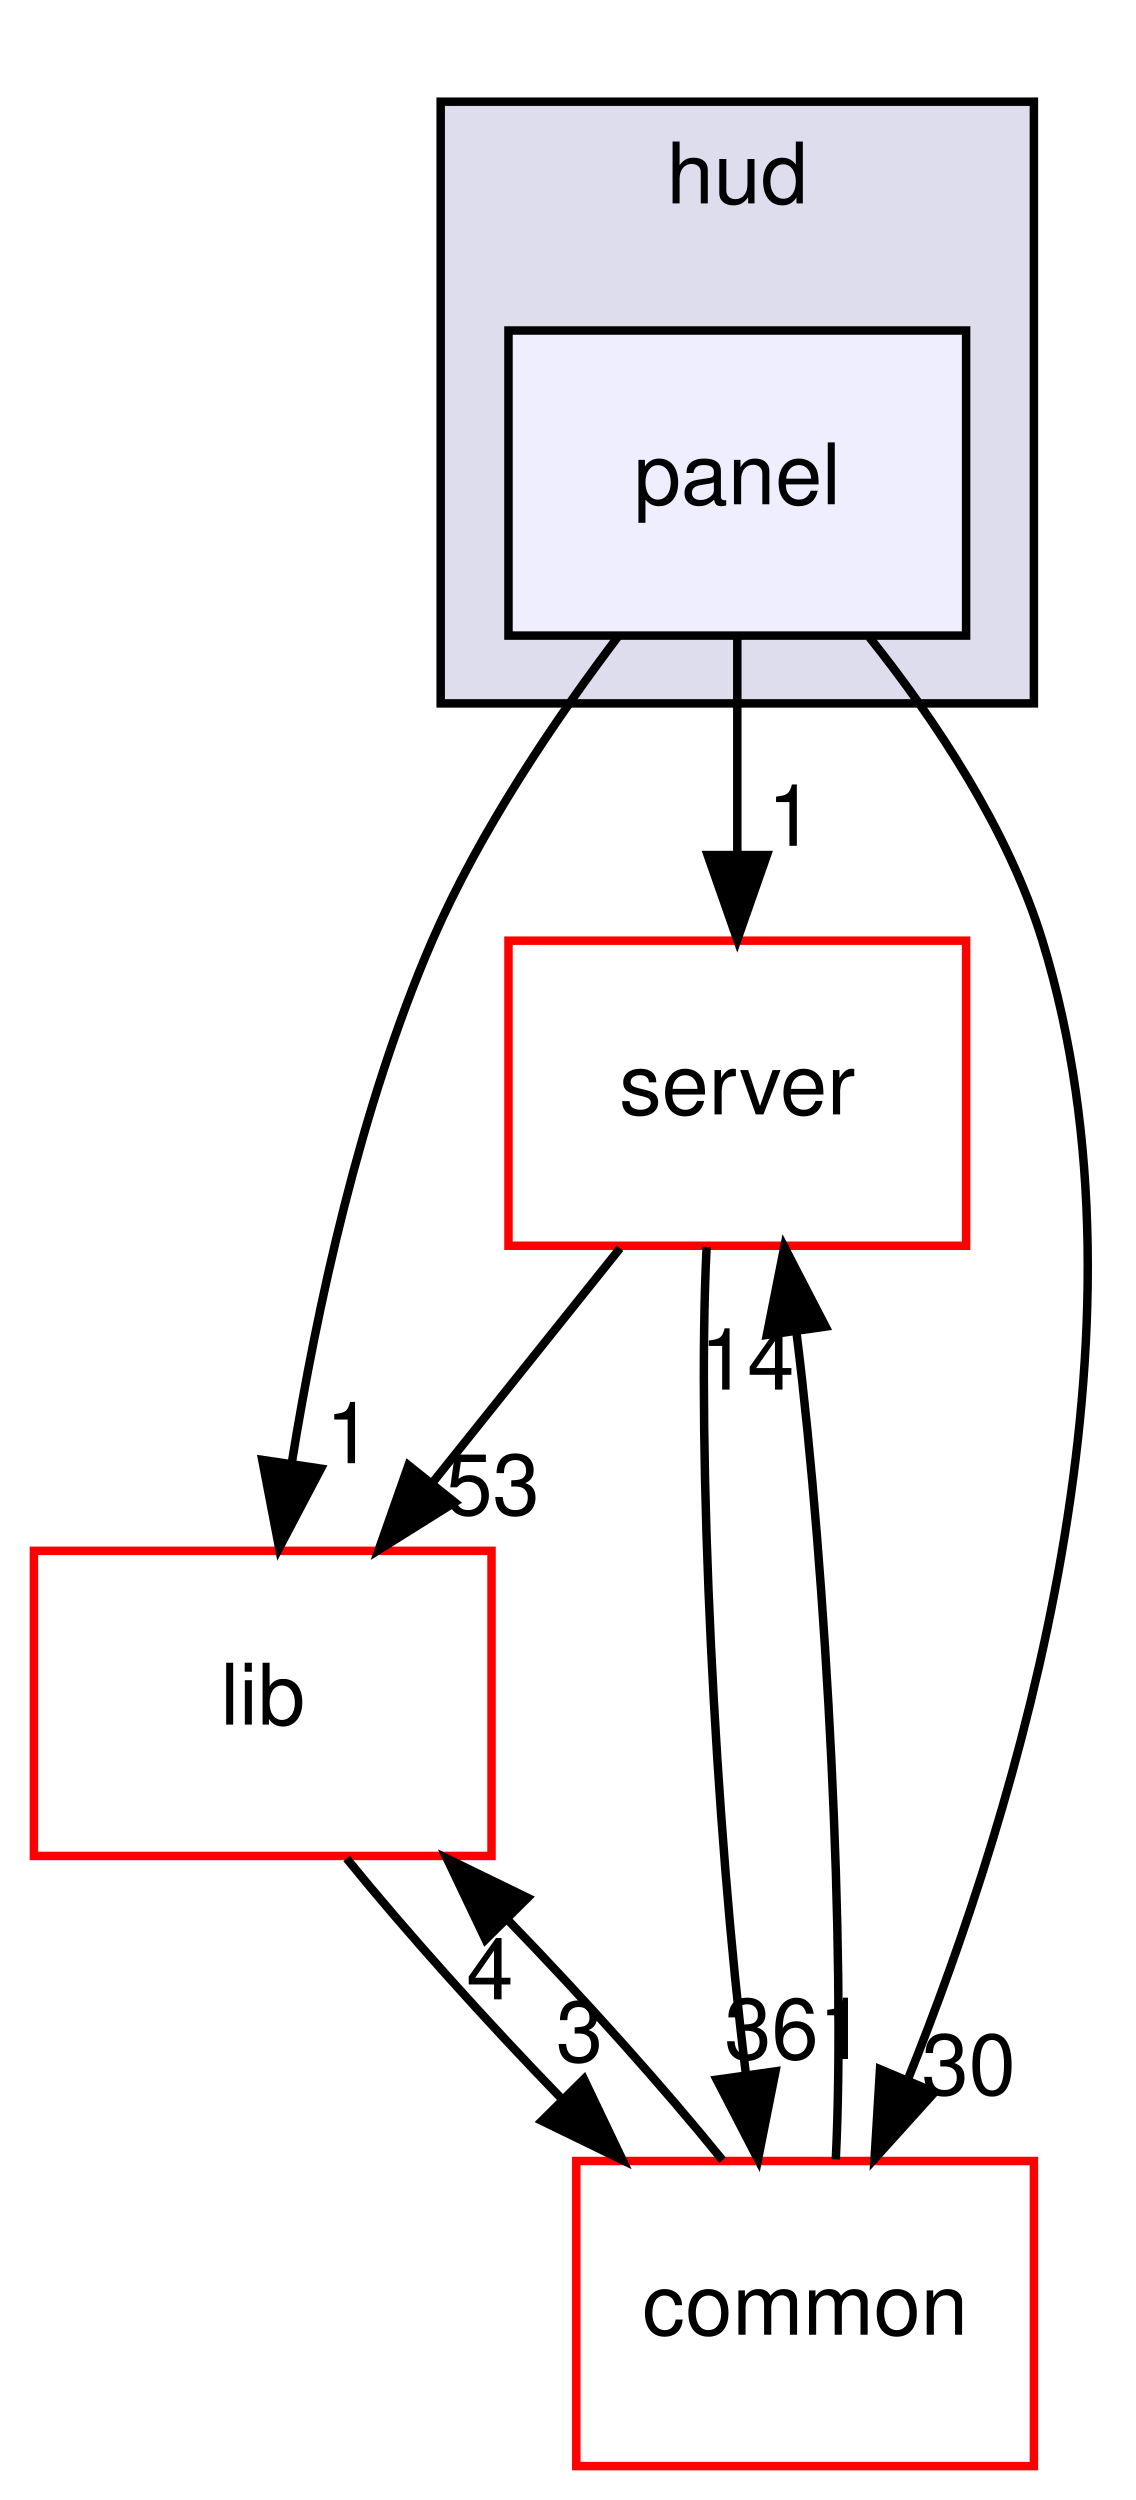
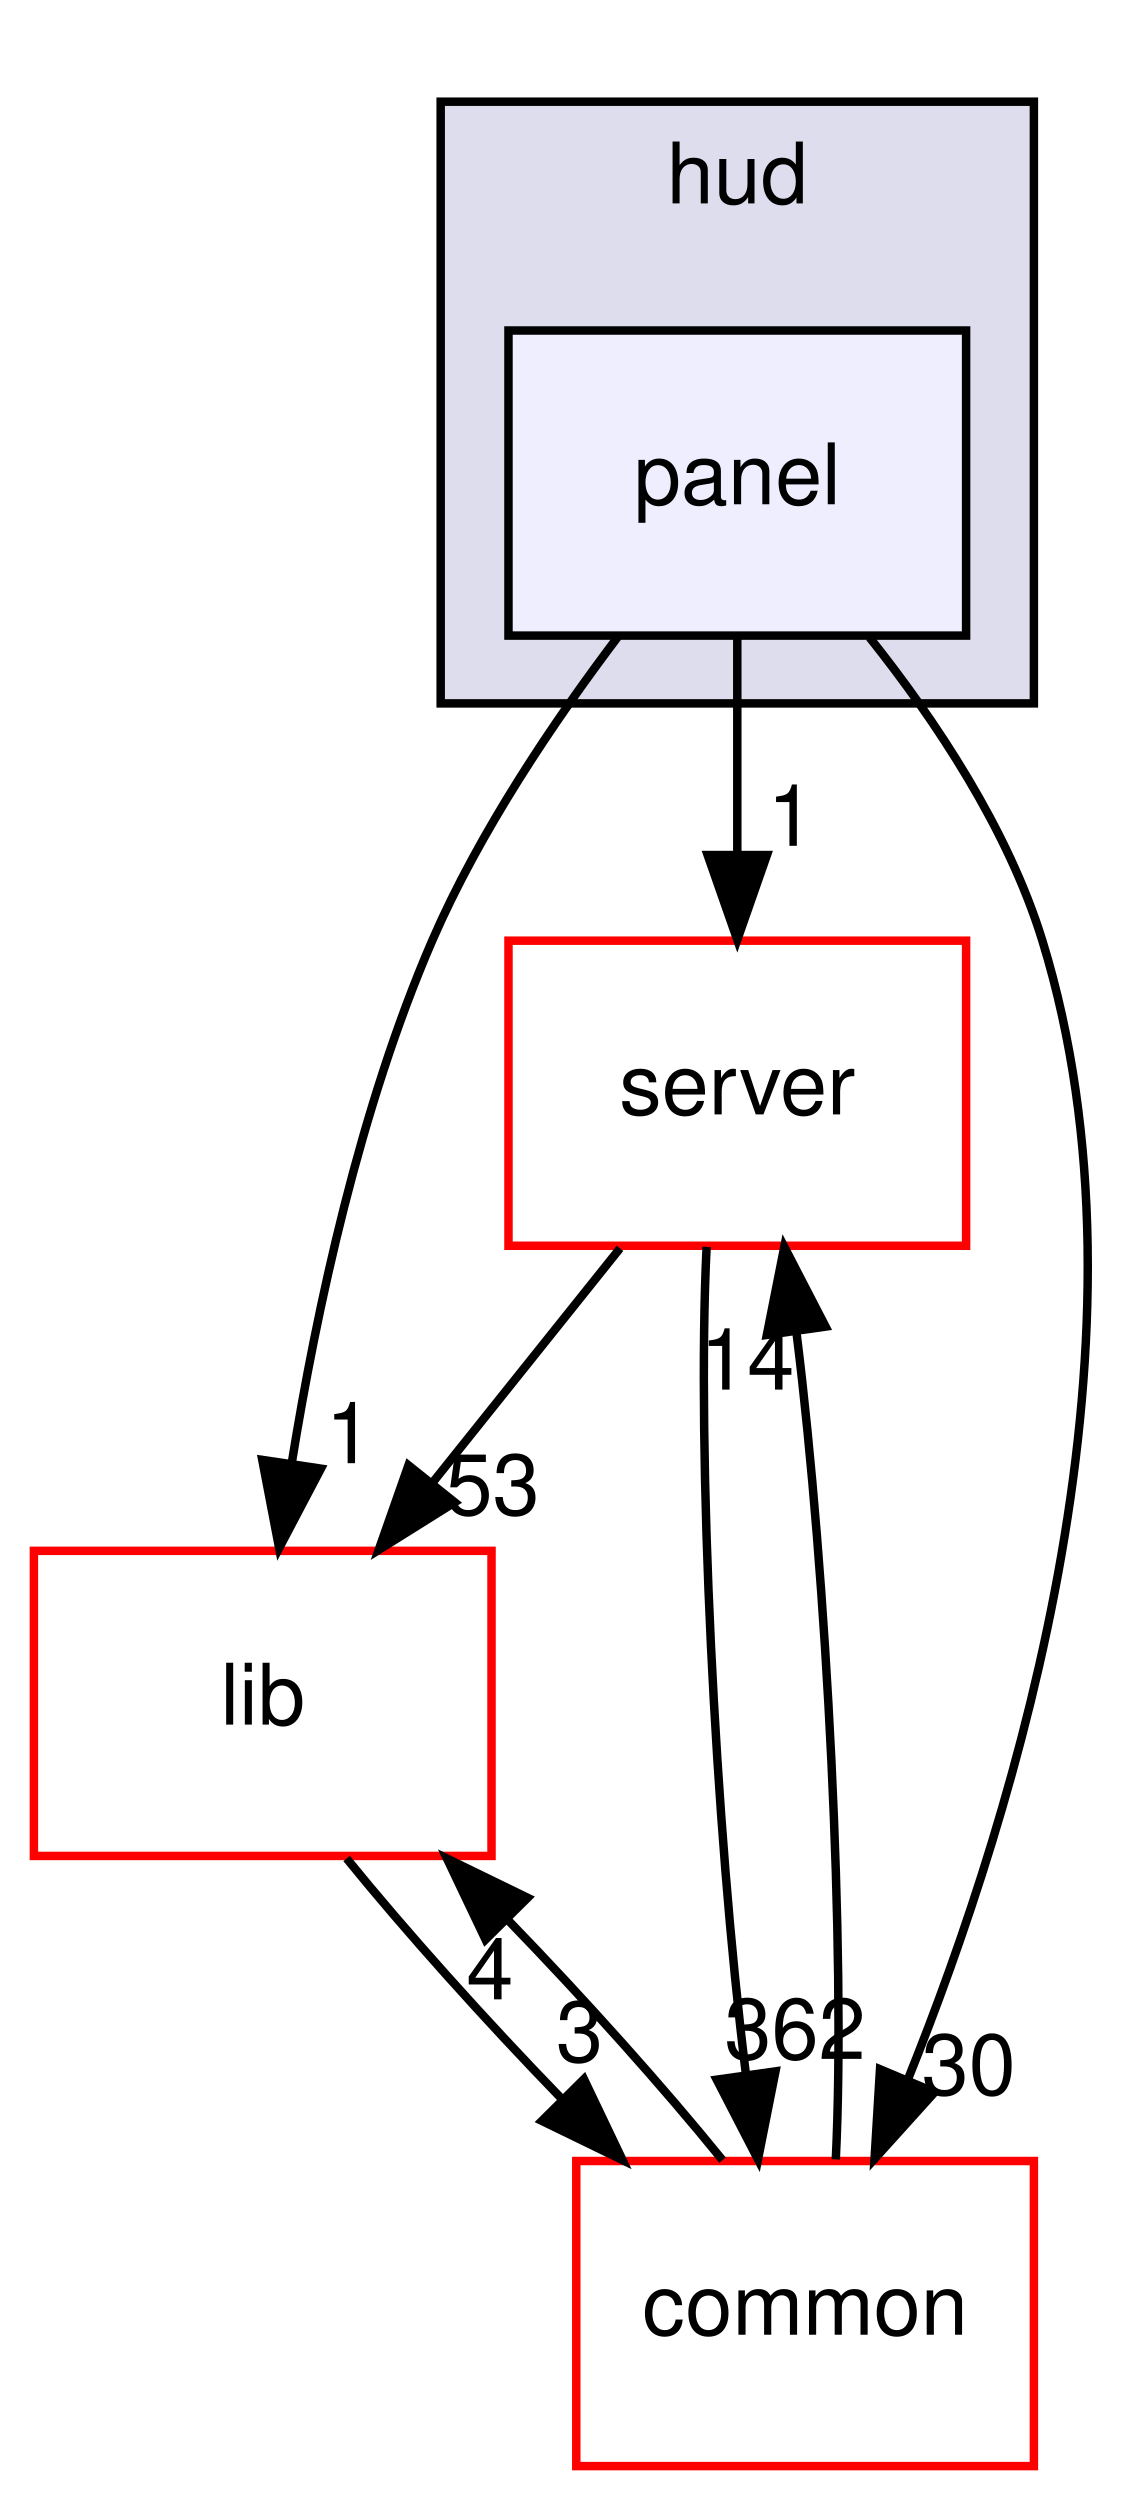
<svg xmlns="http://www.w3.org/2000/svg" xmlns:xlink="http://www.w3.org/1999/xlink" width="134pt" height="295pt" viewBox="0.00 0.00 134.00 295.00">
  <g id="graph0" class="graph" transform="scale(1 1) rotate(0) translate(4 291)">
    <g id="clust1" class="cluster">
      <g id="a_clust1">
        <a xlink:href="dir_ed4f60597e07802ebc30a81f2c583d1a.html" target="_top" xlink:title="hud">
          <polygon fill="#ddddee" stroke="black" points="48,-208 48,-279 118,-279 118,-208 48,-208" />
          <text text-anchor="middle" x="83" y="-267" font-family="Helvetica,sans-Serif" font-size="10.00">hud</text>
        </a>
      </g>
    </g>
    <g id="node1" class="node">
      <g id="a_node1">
        <a xlink:href="dir_026fecbde05aca2ce3aaca1260d474bc.html" target="_top" xlink:title="panel">
          <polygon fill="#eeeeff" stroke="black" points="110,-252 56,-252 56,-216 110,-216 110,-252" />
          <text text-anchor="middle" x="83" y="-231.5" font-family="Helvetica,sans-Serif" font-size="10.00">panel</text>
        </a>
      </g>
    </g>
    <g id="node2" class="node">
      <g id="a_node2">
        <a xlink:href="dir_41e1742e44e2de38b3bc91f993fed282.html" target="_top" xlink:title="server">
          <polygon fill="none" stroke="red" points="110,-180 56,-180 56,-144 110,-144 110,-180" />
          <text text-anchor="middle" x="83" y="-159.5" font-family="Helvetica,sans-Serif" font-size="10.00">server</text>
        </a>
      </g>
    </g>
    <g id="edge4" class="edge">
      <path fill="none" stroke="black" d="M83,-215.697C83,-207.983 83,-198.712 83,-190.112" />
      <polygon fill="black" stroke="black" points="86.5,-190.104 83,-180.104 79.5,-190.104 86.5,-190.104" />
      <g id="a_edge4-headlabel">
-         <a xlink:href="dir_000003_000090.html" target="_top" xlink:title="1">
+         <a xlink:href="dir_000003_000091.html" target="_top" xlink:title="1">
          <text text-anchor="middle" x="89.339" y="-191.199" font-family="Helvetica,sans-Serif" font-size="10.00">1</text>
        </a>
      </g>
    </g>
    <g id="node3" class="node">
      <g id="a_node3">
        <a xlink:href="dir_97aefd0d527b934f1d99a682da8fe6a9.html" target="_top" xlink:title="lib">
          <polygon fill="none" stroke="red" points="54,-108 0,-108 0,-72 54,-72 54,-108" />
          <text text-anchor="middle" x="27" y="-87.5" font-family="Helvetica,sans-Serif" font-size="10.00">lib</text>
        </a>
      </g>
    </g>
    <g id="edge5" class="edge">
      <path fill="none" stroke="black" d="M68.889,-215.828C61.38,-205.9 52.572,-192.86 47,-180 38.461,-160.292 33.357,-136.487 30.444,-118.457" />
      <polygon fill="black" stroke="black" points="33.87,-117.702 28.938,-108.325 26.946,-118.731 33.87,-117.702" />
      <g id="a_edge5-headlabel">
-         <a xlink:href="dir_000003_000080.html" target="_top" xlink:title="1">
+         <a xlink:href="dir_000003_000081.html" target="_top" xlink:title="1">
          <text text-anchor="middle" x="37.207" y="-118.34" font-family="Helvetica,sans-Serif" font-size="10.00">1</text>
        </a>
      </g>
    </g>
    <g id="node4" class="node">
      <g id="a_node4">
        <a xlink:href="dir_bdd9a5d540de89e9fe90efdfc6973a4f.html" target="_top" xlink:title="common">
          <polygon fill="none" stroke="red" points="118,-36 64,-36 64,-0 118,-0 118,-36" />
          <text text-anchor="middle" x="91" y="-15.5" font-family="Helvetica,sans-Serif" font-size="10.00">common</text>
        </a>
      </g>
    </g>
    <g id="edge6" class="edge">
      <path fill="none" stroke="black" d="M98.61,-215.774C106.373,-206.03 114.946,-193.184 119,-180 133.207,-133.798 116.102,-77.782 103.07,-45.479" />
      <polygon fill="black" stroke="black" points="106.294,-44.118 99.196,-36.253 99.84,-46.828 106.294,-44.118" />
      <g id="a_edge6-headlabel">
        <a xlink:href="dir_000003_000006.html" target="_top" xlink:title="30">
          <text text-anchor="middle" x="110.304" y="-43.833" font-family="Helvetica,sans-Serif" font-size="10.00">30</text>
        </a>
      </g>
    </g>
    <g id="edge1" class="edge">
      <path fill="none" stroke="black" d="M69.157,-143.697C62.511,-135.389 54.422,-125.277 47.113,-116.141" />
      <polygon fill="black" stroke="black" points="49.663,-113.727 40.684,-108.104 44.197,-118.099 49.663,-113.727" />
      <g id="a_edge1-headlabel">
-         <a xlink:href="dir_000090_000080.html" target="_top" xlink:title="53">
+         <a xlink:href="dir_000091_000081.html" target="_top" xlink:title="53">
          <text text-anchor="middle" x="54.126" y="-112.26" font-family="Helvetica,sans-Serif" font-size="10.00">53</text>
        </a>
      </g>
    </g>
    <g id="edge2" class="edge">
      <path fill="none" stroke="black" d="M79.38,-143.871C78.186,-119.67 80.399,-75.211 83.998,-46.393" />
      <polygon fill="black" stroke="black" points="87.506,-46.581 85.441,-36.189 80.575,-45.601 87.506,-46.581" />
      <g id="a_edge2-headlabel">
-         <a xlink:href="dir_000090_000006.html" target="_top" xlink:title="361">
-           <text text-anchor="middle" x="89.814" y="-48.038" font-family="Helvetica,sans-Serif" font-size="10.00">361</text>
+         <a xlink:href="dir_000091_000006.html" target="_top" xlink:title="362">
+           <text text-anchor="middle" x="89.814" y="-48.038" font-family="Helvetica,sans-Serif" font-size="10.00">362</text>
        </a>
      </g>
    </g>
    <g id="edge3" class="edge">
      <path fill="none" stroke="black" d="M36.904,-71.697C43.849,-63.135 53.248,-52.656 62.317,-43.304" />
      <polygon fill="black" stroke="black" points="64.904,-45.666 69.467,-36.104 59.937,-40.734 64.904,-45.666" />
      <g id="a_edge3-headlabel">
-         <a xlink:href="dir_000080_000006.html" target="_top" xlink:title="3">
+         <a xlink:href="dir_000081_000006.html" target="_top" xlink:title="3">
          <text text-anchor="middle" x="64.386" y="-47.718" font-family="Helvetica,sans-Serif" font-size="10.00">3</text>
        </a>
      </g>
    </g>
    <g id="edge7" class="edge">
      <path fill="none" stroke="black" d="M94.623,-36.189C95.812,-60.424 93.594,-104.888 89.993,-133.679" />
      <polygon fill="black" stroke="black" points="86.487,-133.479 88.549,-143.871 93.418,-134.461 86.487,-133.479" />
      <g id="a_edge7-headlabel">
-         <a xlink:href="dir_000006_000090.html" target="_top" xlink:title="14">
+         <a xlink:href="dir_000006_000091.html" target="_top" xlink:title="14">
          <text text-anchor="middle" x="84.18" y="-127.022" font-family="Helvetica,sans-Serif" font-size="10.00">14</text>
        </a>
      </g>
    </g>
    <g id="edge8" class="edge">
      <path fill="none" stroke="black" d="M81.257,-36.104C74.35,-44.636 64.969,-55.108 55.894,-64.478" />
      <polygon fill="black" stroke="black" points="53.292,-62.131 48.736,-71.697 58.262,-67.06 53.292,-62.131" />
      <g id="a_edge8-headlabel">
-         <a xlink:href="dir_000006_000080.html" target="_top" xlink:title="4">
+         <a xlink:href="dir_000006_000081.html" target="_top" xlink:title="4">
          <text text-anchor="middle" x="53.807" y="-55.08" font-family="Helvetica,sans-Serif" font-size="10.00">4</text>
        </a>
      </g>
    </g>
  </g>
</svg>
